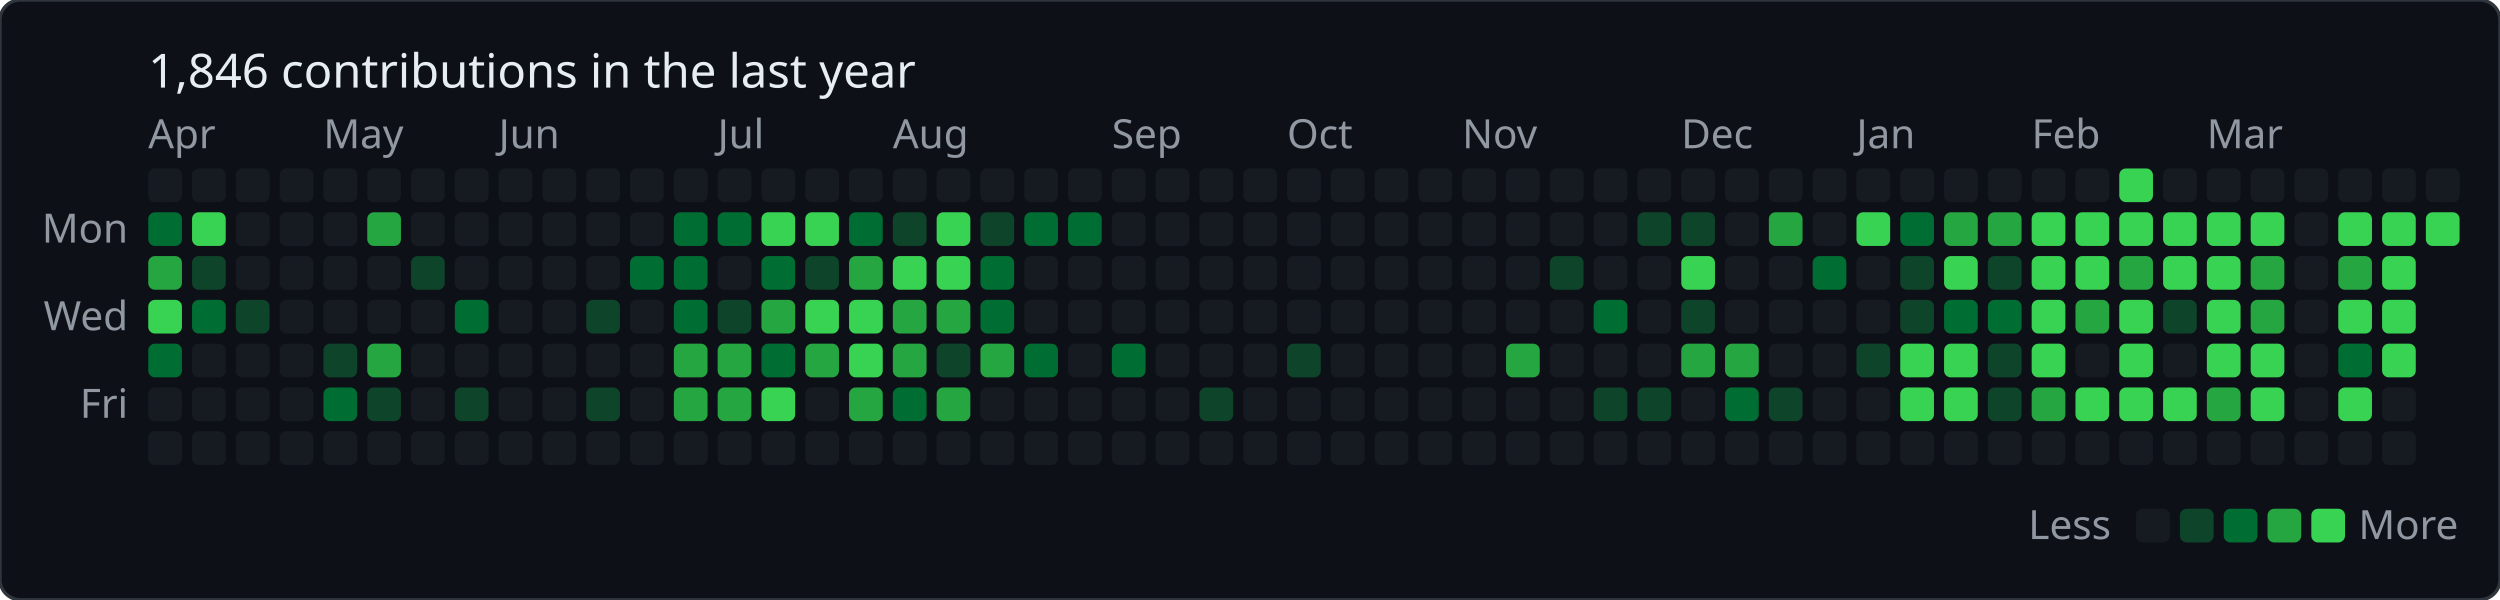
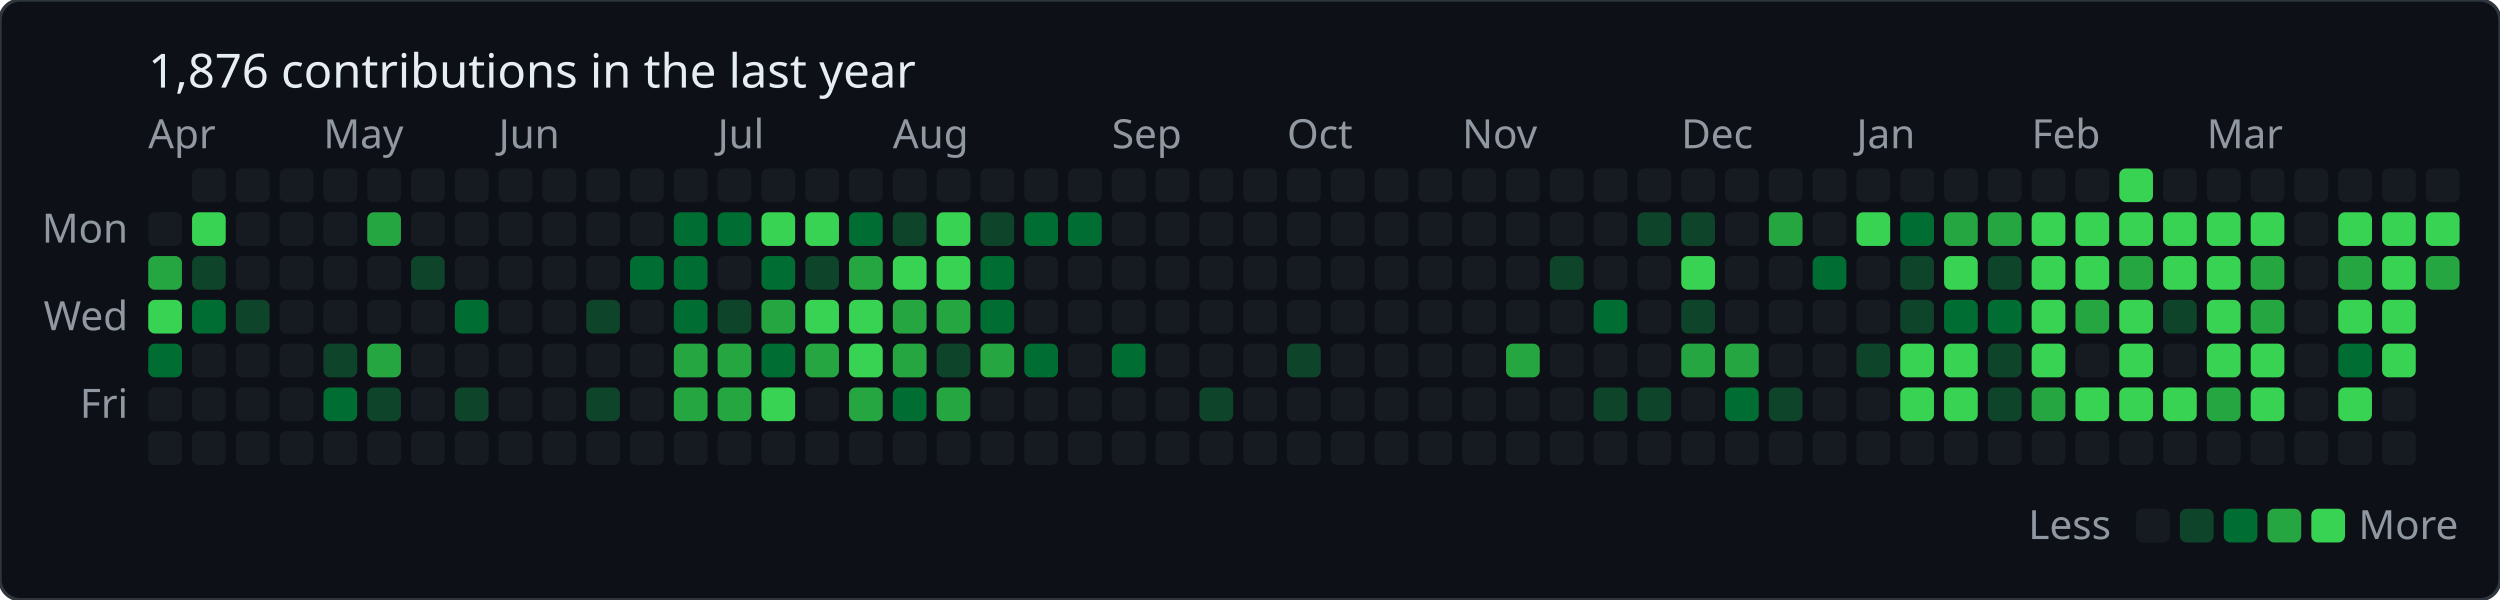
<svg xmlns="http://www.w3.org/2000/svg" baseProfile="full" height="178px" version="1.1" width="742px">
  <defs />
  <rect fill="#0d1117" height="178" rx="6" ry="6" stroke="#30363d" stroke-width="1" width="742" x="0" y="0" />
-   <text fill="#e6edf3" style="font-family: -apple-system, BlinkMacSystemFont, 'Segoe UI', 'Noto Sans', Helvetica, Arial, sans-serif; font-size: 14px;" x="44" y="26">1,846 contributions in the last year</text>
+   <text fill="#e6edf3" style="font-family: -apple-system, BlinkMacSystemFont, 'Segoe UI', 'Noto Sans', Helvetica, Arial, sans-serif; font-size: 14px;" x="44" y="26">1,876 contributions in the last year</text>
  <text fill="#9198a1" style="font-family: -apple-system, BlinkMacSystemFont, 'Segoe UI', 'Noto Sans', Helvetica, Arial, sans-serif; font-size: 12px;" x="44" y="44">Apr</text>
  <text fill="#9198a1" style="font-family: -apple-system, BlinkMacSystemFont, 'Segoe UI', 'Noto Sans', Helvetica, Arial, sans-serif; font-size: 12px;" x="96" y="44">May</text>
  <text fill="#9198a1" style="font-family: -apple-system, BlinkMacSystemFont, 'Segoe UI', 'Noto Sans', Helvetica, Arial, sans-serif; font-size: 12px;" x="148" y="44">Jun</text>
  <text fill="#9198a1" style="font-family: -apple-system, BlinkMacSystemFont, 'Segoe UI', 'Noto Sans', Helvetica, Arial, sans-serif; font-size: 12px;" x="213" y="44">Jul</text>
  <text fill="#9198a1" style="font-family: -apple-system, BlinkMacSystemFont, 'Segoe UI', 'Noto Sans', Helvetica, Arial, sans-serif; font-size: 12px;" x="265" y="44">Aug</text>
  <text fill="#9198a1" style="font-family: -apple-system, BlinkMacSystemFont, 'Segoe UI', 'Noto Sans', Helvetica, Arial, sans-serif; font-size: 12px;" x="330" y="44">Sep</text>
  <text fill="#9198a1" style="font-family: -apple-system, BlinkMacSystemFont, 'Segoe UI', 'Noto Sans', Helvetica, Arial, sans-serif; font-size: 12px;" x="382" y="44">Oct</text>
  <text fill="#9198a1" style="font-family: -apple-system, BlinkMacSystemFont, 'Segoe UI', 'Noto Sans', Helvetica, Arial, sans-serif; font-size: 12px;" x="434" y="44">Nov</text>
  <text fill="#9198a1" style="font-family: -apple-system, BlinkMacSystemFont, 'Segoe UI', 'Noto Sans', Helvetica, Arial, sans-serif; font-size: 12px;" x="499" y="44">Dec</text>
  <text fill="#9198a1" style="font-family: -apple-system, BlinkMacSystemFont, 'Segoe UI', 'Noto Sans', Helvetica, Arial, sans-serif; font-size: 12px;" x="551" y="44">Jan</text>
  <text fill="#9198a1" style="font-family: -apple-system, BlinkMacSystemFont, 'Segoe UI', 'Noto Sans', Helvetica, Arial, sans-serif; font-size: 12px;" x="603" y="44">Feb</text>
  <text fill="#9198a1" style="font-family: -apple-system, BlinkMacSystemFont, 'Segoe UI', 'Noto Sans', Helvetica, Arial, sans-serif; font-size: 12px;" x="655" y="44">Mar</text>
  <text fill="#9198a1" style="font-family: -apple-system, BlinkMacSystemFont, 'Segoe UI', 'Noto Sans', Helvetica, Arial, sans-serif; font-size: 12px;" text-anchor="end" x="38" y="72">Mon</text>
  <text fill="#9198a1" style="font-family: -apple-system, BlinkMacSystemFont, 'Segoe UI', 'Noto Sans', Helvetica, Arial, sans-serif; font-size: 12px;" text-anchor="end" x="38" y="98">Wed</text>
  <text fill="#9198a1" style="font-family: -apple-system, BlinkMacSystemFont, 'Segoe UI', 'Noto Sans', Helvetica, Arial, sans-serif; font-size: 12px;" text-anchor="end" x="38" y="124">Fri</text>
-   <rect fill="#161b22" height="10" rx="2" ry="2" width="10" x="44" y="50" />
-   <rect fill="#006d32" height="10" rx="2" ry="2" width="10" x="44" y="63" />
+   <rect fill="#161b22" height="10" rx="2" ry="2" width="10" x="44" y="63" />
  <rect fill="#26a641" height="10" rx="2" ry="2" width="10" x="44" y="76" />
  <rect fill="#39d353" height="10" rx="2" ry="2" width="10" x="44" y="89" />
  <rect fill="#006d32" height="10" rx="2" ry="2" width="10" x="44" y="102" />
  <rect fill="#161b22" height="10" rx="2" ry="2" width="10" x="44" y="115" />
  <rect fill="#161b22" height="10" rx="2" ry="2" width="10" x="44" y="128" />
  <rect fill="#161b22" height="10" rx="2" ry="2" width="10" x="57" y="50" />
  <rect fill="#39d353" height="10" rx="2" ry="2" width="10" x="57" y="63" />
  <rect fill="#0e4429" height="10" rx="2" ry="2" width="10" x="57" y="76" />
  <rect fill="#006d32" height="10" rx="2" ry="2" width="10" x="57" y="89" />
  <rect fill="#161b22" height="10" rx="2" ry="2" width="10" x="57" y="102" />
  <rect fill="#161b22" height="10" rx="2" ry="2" width="10" x="57" y="115" />
  <rect fill="#161b22" height="10" rx="2" ry="2" width="10" x="57" y="128" />
  <rect fill="#161b22" height="10" rx="2" ry="2" width="10" x="70" y="50" />
  <rect fill="#161b22" height="10" rx="2" ry="2" width="10" x="70" y="63" />
  <rect fill="#161b22" height="10" rx="2" ry="2" width="10" x="70" y="76" />
  <rect fill="#0e4429" height="10" rx="2" ry="2" width="10" x="70" y="89" />
  <rect fill="#161b22" height="10" rx="2" ry="2" width="10" x="70" y="102" />
  <rect fill="#161b22" height="10" rx="2" ry="2" width="10" x="70" y="115" />
  <rect fill="#161b22" height="10" rx="2" ry="2" width="10" x="70" y="128" />
  <rect fill="#161b22" height="10" rx="2" ry="2" width="10" x="83" y="50" />
  <rect fill="#161b22" height="10" rx="2" ry="2" width="10" x="83" y="63" />
  <rect fill="#161b22" height="10" rx="2" ry="2" width="10" x="83" y="76" />
  <rect fill="#161b22" height="10" rx="2" ry="2" width="10" x="83" y="89" />
  <rect fill="#161b22" height="10" rx="2" ry="2" width="10" x="83" y="102" />
  <rect fill="#161b22" height="10" rx="2" ry="2" width="10" x="83" y="115" />
  <rect fill="#161b22" height="10" rx="2" ry="2" width="10" x="83" y="128" />
  <rect fill="#161b22" height="10" rx="2" ry="2" width="10" x="96" y="50" />
  <rect fill="#161b22" height="10" rx="2" ry="2" width="10" x="96" y="63" />
  <rect fill="#161b22" height="10" rx="2" ry="2" width="10" x="96" y="76" />
  <rect fill="#161b22" height="10" rx="2" ry="2" width="10" x="96" y="89" />
  <rect fill="#0e4429" height="10" rx="2" ry="2" width="10" x="96" y="102" />
  <rect fill="#006d32" height="10" rx="2" ry="2" width="10" x="96" y="115" />
  <rect fill="#161b22" height="10" rx="2" ry="2" width="10" x="96" y="128" />
  <rect fill="#161b22" height="10" rx="2" ry="2" width="10" x="109" y="50" />
  <rect fill="#26a641" height="10" rx="2" ry="2" width="10" x="109" y="63" />
  <rect fill="#161b22" height="10" rx="2" ry="2" width="10" x="109" y="76" />
  <rect fill="#161b22" height="10" rx="2" ry="2" width="10" x="109" y="89" />
  <rect fill="#26a641" height="10" rx="2" ry="2" width="10" x="109" y="102" />
  <rect fill="#0e4429" height="10" rx="2" ry="2" width="10" x="109" y="115" />
  <rect fill="#161b22" height="10" rx="2" ry="2" width="10" x="109" y="128" />
  <rect fill="#161b22" height="10" rx="2" ry="2" width="10" x="122" y="50" />
  <rect fill="#161b22" height="10" rx="2" ry="2" width="10" x="122" y="63" />
  <rect fill="#0e4429" height="10" rx="2" ry="2" width="10" x="122" y="76" />
  <rect fill="#161b22" height="10" rx="2" ry="2" width="10" x="122" y="89" />
  <rect fill="#161b22" height="10" rx="2" ry="2" width="10" x="122" y="102" />
  <rect fill="#161b22" height="10" rx="2" ry="2" width="10" x="122" y="115" />
  <rect fill="#161b22" height="10" rx="2" ry="2" width="10" x="122" y="128" />
  <rect fill="#161b22" height="10" rx="2" ry="2" width="10" x="135" y="50" />
  <rect fill="#161b22" height="10" rx="2" ry="2" width="10" x="135" y="63" />
  <rect fill="#161b22" height="10" rx="2" ry="2" width="10" x="135" y="76" />
  <rect fill="#006d32" height="10" rx="2" ry="2" width="10" x="135" y="89" />
  <rect fill="#161b22" height="10" rx="2" ry="2" width="10" x="135" y="102" />
  <rect fill="#0e4429" height="10" rx="2" ry="2" width="10" x="135" y="115" />
  <rect fill="#161b22" height="10" rx="2" ry="2" width="10" x="135" y="128" />
  <rect fill="#161b22" height="10" rx="2" ry="2" width="10" x="148" y="50" />
  <rect fill="#161b22" height="10" rx="2" ry="2" width="10" x="148" y="63" />
  <rect fill="#161b22" height="10" rx="2" ry="2" width="10" x="148" y="76" />
  <rect fill="#161b22" height="10" rx="2" ry="2" width="10" x="148" y="89" />
  <rect fill="#161b22" height="10" rx="2" ry="2" width="10" x="148" y="102" />
  <rect fill="#161b22" height="10" rx="2" ry="2" width="10" x="148" y="115" />
  <rect fill="#161b22" height="10" rx="2" ry="2" width="10" x="148" y="128" />
  <rect fill="#161b22" height="10" rx="2" ry="2" width="10" x="161" y="50" />
  <rect fill="#161b22" height="10" rx="2" ry="2" width="10" x="161" y="63" />
  <rect fill="#161b22" height="10" rx="2" ry="2" width="10" x="161" y="76" />
  <rect fill="#161b22" height="10" rx="2" ry="2" width="10" x="161" y="89" />
  <rect fill="#161b22" height="10" rx="2" ry="2" width="10" x="161" y="102" />
  <rect fill="#161b22" height="10" rx="2" ry="2" width="10" x="161" y="115" />
  <rect fill="#161b22" height="10" rx="2" ry="2" width="10" x="161" y="128" />
  <rect fill="#161b22" height="10" rx="2" ry="2" width="10" x="174" y="50" />
  <rect fill="#161b22" height="10" rx="2" ry="2" width="10" x="174" y="63" />
  <rect fill="#161b22" height="10" rx="2" ry="2" width="10" x="174" y="76" />
  <rect fill="#0e4429" height="10" rx="2" ry="2" width="10" x="174" y="89" />
  <rect fill="#161b22" height="10" rx="2" ry="2" width="10" x="174" y="102" />
  <rect fill="#0e4429" height="10" rx="2" ry="2" width="10" x="174" y="115" />
  <rect fill="#161b22" height="10" rx="2" ry="2" width="10" x="174" y="128" />
  <rect fill="#161b22" height="10" rx="2" ry="2" width="10" x="187" y="50" />
  <rect fill="#161b22" height="10" rx="2" ry="2" width="10" x="187" y="63" />
  <rect fill="#006d32" height="10" rx="2" ry="2" width="10" x="187" y="76" />
  <rect fill="#161b22" height="10" rx="2" ry="2" width="10" x="187" y="89" />
  <rect fill="#161b22" height="10" rx="2" ry="2" width="10" x="187" y="102" />
  <rect fill="#161b22" height="10" rx="2" ry="2" width="10" x="187" y="115" />
  <rect fill="#161b22" height="10" rx="2" ry="2" width="10" x="187" y="128" />
  <rect fill="#161b22" height="10" rx="2" ry="2" width="10" x="200" y="50" />
  <rect fill="#006d32" height="10" rx="2" ry="2" width="10" x="200" y="63" />
  <rect fill="#006d32" height="10" rx="2" ry="2" width="10" x="200" y="76" />
  <rect fill="#006d32" height="10" rx="2" ry="2" width="10" x="200" y="89" />
  <rect fill="#26a641" height="10" rx="2" ry="2" width="10" x="200" y="102" />
  <rect fill="#26a641" height="10" rx="2" ry="2" width="10" x="200" y="115" />
  <rect fill="#161b22" height="10" rx="2" ry="2" width="10" x="200" y="128" />
  <rect fill="#161b22" height="10" rx="2" ry="2" width="10" x="213" y="50" />
  <rect fill="#006d32" height="10" rx="2" ry="2" width="10" x="213" y="63" />
  <rect fill="#161b22" height="10" rx="2" ry="2" width="10" x="213" y="76" />
  <rect fill="#0e4429" height="10" rx="2" ry="2" width="10" x="213" y="89" />
  <rect fill="#26a641" height="10" rx="2" ry="2" width="10" x="213" y="102" />
  <rect fill="#26a641" height="10" rx="2" ry="2" width="10" x="213" y="115" />
  <rect fill="#161b22" height="10" rx="2" ry="2" width="10" x="213" y="128" />
  <rect fill="#161b22" height="10" rx="2" ry="2" width="10" x="226" y="50" />
  <rect fill="#39d353" height="10" rx="2" ry="2" width="10" x="226" y="63" />
  <rect fill="#006d32" height="10" rx="2" ry="2" width="10" x="226" y="76" />
  <rect fill="#26a641" height="10" rx="2" ry="2" width="10" x="226" y="89" />
  <rect fill="#006d32" height="10" rx="2" ry="2" width="10" x="226" y="102" />
  <rect fill="#39d353" height="10" rx="2" ry="2" width="10" x="226" y="115" />
  <rect fill="#161b22" height="10" rx="2" ry="2" width="10" x="226" y="128" />
  <rect fill="#161b22" height="10" rx="2" ry="2" width="10" x="239" y="50" />
  <rect fill="#39d353" height="10" rx="2" ry="2" width="10" x="239" y="63" />
  <rect fill="#0e4429" height="10" rx="2" ry="2" width="10" x="239" y="76" />
  <rect fill="#39d353" height="10" rx="2" ry="2" width="10" x="239" y="89" />
  <rect fill="#26a641" height="10" rx="2" ry="2" width="10" x="239" y="102" />
  <rect fill="#161b22" height="10" rx="2" ry="2" width="10" x="239" y="115" />
  <rect fill="#161b22" height="10" rx="2" ry="2" width="10" x="239" y="128" />
  <rect fill="#161b22" height="10" rx="2" ry="2" width="10" x="252" y="50" />
  <rect fill="#006d32" height="10" rx="2" ry="2" width="10" x="252" y="63" />
  <rect fill="#26a641" height="10" rx="2" ry="2" width="10" x="252" y="76" />
  <rect fill="#39d353" height="10" rx="2" ry="2" width="10" x="252" y="89" />
  <rect fill="#39d353" height="10" rx="2" ry="2" width="10" x="252" y="102" />
  <rect fill="#26a641" height="10" rx="2" ry="2" width="10" x="252" y="115" />
  <rect fill="#161b22" height="10" rx="2" ry="2" width="10" x="252" y="128" />
  <rect fill="#161b22" height="10" rx="2" ry="2" width="10" x="265" y="50" />
  <rect fill="#0e4429" height="10" rx="2" ry="2" width="10" x="265" y="63" />
  <rect fill="#39d353" height="10" rx="2" ry="2" width="10" x="265" y="76" />
  <rect fill="#26a641" height="10" rx="2" ry="2" width="10" x="265" y="89" />
  <rect fill="#26a641" height="10" rx="2" ry="2" width="10" x="265" y="102" />
  <rect fill="#006d32" height="10" rx="2" ry="2" width="10" x="265" y="115" />
  <rect fill="#161b22" height="10" rx="2" ry="2" width="10" x="265" y="128" />
  <rect fill="#161b22" height="10" rx="2" ry="2" width="10" x="278" y="50" />
  <rect fill="#39d353" height="10" rx="2" ry="2" width="10" x="278" y="63" />
  <rect fill="#39d353" height="10" rx="2" ry="2" width="10" x="278" y="76" />
  <rect fill="#26a641" height="10" rx="2" ry="2" width="10" x="278" y="89" />
  <rect fill="#0e4429" height="10" rx="2" ry="2" width="10" x="278" y="102" />
  <rect fill="#26a641" height="10" rx="2" ry="2" width="10" x="278" y="115" />
  <rect fill="#161b22" height="10" rx="2" ry="2" width="10" x="278" y="128" />
  <rect fill="#161b22" height="10" rx="2" ry="2" width="10" x="291" y="50" />
  <rect fill="#0e4429" height="10" rx="2" ry="2" width="10" x="291" y="63" />
  <rect fill="#006d32" height="10" rx="2" ry="2" width="10" x="291" y="76" />
  <rect fill="#006d32" height="10" rx="2" ry="2" width="10" x="291" y="89" />
  <rect fill="#26a641" height="10" rx="2" ry="2" width="10" x="291" y="102" />
  <rect fill="#161b22" height="10" rx="2" ry="2" width="10" x="291" y="115" />
  <rect fill="#161b22" height="10" rx="2" ry="2" width="10" x="291" y="128" />
  <rect fill="#161b22" height="10" rx="2" ry="2" width="10" x="304" y="50" />
  <rect fill="#006d32" height="10" rx="2" ry="2" width="10" x="304" y="63" />
  <rect fill="#161b22" height="10" rx="2" ry="2" width="10" x="304" y="76" />
  <rect fill="#161b22" height="10" rx="2" ry="2" width="10" x="304" y="89" />
  <rect fill="#006d32" height="10" rx="2" ry="2" width="10" x="304" y="102" />
  <rect fill="#161b22" height="10" rx="2" ry="2" width="10" x="304" y="115" />
  <rect fill="#161b22" height="10" rx="2" ry="2" width="10" x="304" y="128" />
  <rect fill="#161b22" height="10" rx="2" ry="2" width="10" x="317" y="50" />
  <rect fill="#006d32" height="10" rx="2" ry="2" width="10" x="317" y="63" />
  <rect fill="#161b22" height="10" rx="2" ry="2" width="10" x="317" y="76" />
  <rect fill="#161b22" height="10" rx="2" ry="2" width="10" x="317" y="89" />
  <rect fill="#161b22" height="10" rx="2" ry="2" width="10" x="317" y="102" />
  <rect fill="#161b22" height="10" rx="2" ry="2" width="10" x="317" y="115" />
  <rect fill="#161b22" height="10" rx="2" ry="2" width="10" x="317" y="128" />
  <rect fill="#161b22" height="10" rx="2" ry="2" width="10" x="330" y="50" />
  <rect fill="#161b22" height="10" rx="2" ry="2" width="10" x="330" y="63" />
  <rect fill="#161b22" height="10" rx="2" ry="2" width="10" x="330" y="76" />
  <rect fill="#161b22" height="10" rx="2" ry="2" width="10" x="330" y="89" />
  <rect fill="#006d32" height="10" rx="2" ry="2" width="10" x="330" y="102" />
  <rect fill="#161b22" height="10" rx="2" ry="2" width="10" x="330" y="115" />
  <rect fill="#161b22" height="10" rx="2" ry="2" width="10" x="330" y="128" />
  <rect fill="#161b22" height="10" rx="2" ry="2" width="10" x="343" y="50" />
  <rect fill="#161b22" height="10" rx="2" ry="2" width="10" x="343" y="63" />
  <rect fill="#161b22" height="10" rx="2" ry="2" width="10" x="343" y="76" />
  <rect fill="#161b22" height="10" rx="2" ry="2" width="10" x="343" y="89" />
  <rect fill="#161b22" height="10" rx="2" ry="2" width="10" x="343" y="102" />
  <rect fill="#161b22" height="10" rx="2" ry="2" width="10" x="343" y="115" />
  <rect fill="#161b22" height="10" rx="2" ry="2" width="10" x="343" y="128" />
  <rect fill="#161b22" height="10" rx="2" ry="2" width="10" x="356" y="50" />
  <rect fill="#161b22" height="10" rx="2" ry="2" width="10" x="356" y="63" />
  <rect fill="#161b22" height="10" rx="2" ry="2" width="10" x="356" y="76" />
  <rect fill="#161b22" height="10" rx="2" ry="2" width="10" x="356" y="89" />
  <rect fill="#161b22" height="10" rx="2" ry="2" width="10" x="356" y="102" />
  <rect fill="#0e4429" height="10" rx="2" ry="2" width="10" x="356" y="115" />
  <rect fill="#161b22" height="10" rx="2" ry="2" width="10" x="356" y="128" />
  <rect fill="#161b22" height="10" rx="2" ry="2" width="10" x="369" y="50" />
  <rect fill="#161b22" height="10" rx="2" ry="2" width="10" x="369" y="63" />
  <rect fill="#161b22" height="10" rx="2" ry="2" width="10" x="369" y="76" />
  <rect fill="#161b22" height="10" rx="2" ry="2" width="10" x="369" y="89" />
  <rect fill="#161b22" height="10" rx="2" ry="2" width="10" x="369" y="102" />
  <rect fill="#161b22" height="10" rx="2" ry="2" width="10" x="369" y="115" />
  <rect fill="#161b22" height="10" rx="2" ry="2" width="10" x="369" y="128" />
  <rect fill="#161b22" height="10" rx="2" ry="2" width="10" x="382" y="50" />
  <rect fill="#161b22" height="10" rx="2" ry="2" width="10" x="382" y="63" />
  <rect fill="#161b22" height="10" rx="2" ry="2" width="10" x="382" y="76" />
  <rect fill="#161b22" height="10" rx="2" ry="2" width="10" x="382" y="89" />
  <rect fill="#0e4429" height="10" rx="2" ry="2" width="10" x="382" y="102" />
  <rect fill="#161b22" height="10" rx="2" ry="2" width="10" x="382" y="115" />
  <rect fill="#161b22" height="10" rx="2" ry="2" width="10" x="382" y="128" />
  <rect fill="#161b22" height="10" rx="2" ry="2" width="10" x="395" y="50" />
  <rect fill="#161b22" height="10" rx="2" ry="2" width="10" x="395" y="63" />
  <rect fill="#161b22" height="10" rx="2" ry="2" width="10" x="395" y="76" />
  <rect fill="#161b22" height="10" rx="2" ry="2" width="10" x="395" y="89" />
  <rect fill="#161b22" height="10" rx="2" ry="2" width="10" x="395" y="102" />
  <rect fill="#161b22" height="10" rx="2" ry="2" width="10" x="395" y="115" />
  <rect fill="#161b22" height="10" rx="2" ry="2" width="10" x="395" y="128" />
  <rect fill="#161b22" height="10" rx="2" ry="2" width="10" x="408" y="50" />
  <rect fill="#161b22" height="10" rx="2" ry="2" width="10" x="408" y="63" />
  <rect fill="#161b22" height="10" rx="2" ry="2" width="10" x="408" y="76" />
  <rect fill="#161b22" height="10" rx="2" ry="2" width="10" x="408" y="89" />
  <rect fill="#161b22" height="10" rx="2" ry="2" width="10" x="408" y="102" />
  <rect fill="#161b22" height="10" rx="2" ry="2" width="10" x="408" y="115" />
  <rect fill="#161b22" height="10" rx="2" ry="2" width="10" x="408" y="128" />
  <rect fill="#161b22" height="10" rx="2" ry="2" width="10" x="421" y="50" />
  <rect fill="#161b22" height="10" rx="2" ry="2" width="10" x="421" y="63" />
  <rect fill="#161b22" height="10" rx="2" ry="2" width="10" x="421" y="76" />
  <rect fill="#161b22" height="10" rx="2" ry="2" width="10" x="421" y="89" />
  <rect fill="#161b22" height="10" rx="2" ry="2" width="10" x="421" y="102" />
  <rect fill="#161b22" height="10" rx="2" ry="2" width="10" x="421" y="115" />
  <rect fill="#161b22" height="10" rx="2" ry="2" width="10" x="421" y="128" />
  <rect fill="#161b22" height="10" rx="2" ry="2" width="10" x="434" y="50" />
  <rect fill="#161b22" height="10" rx="2" ry="2" width="10" x="434" y="63" />
  <rect fill="#161b22" height="10" rx="2" ry="2" width="10" x="434" y="76" />
  <rect fill="#161b22" height="10" rx="2" ry="2" width="10" x="434" y="89" />
  <rect fill="#161b22" height="10" rx="2" ry="2" width="10" x="434" y="102" />
  <rect fill="#161b22" height="10" rx="2" ry="2" width="10" x="434" y="115" />
  <rect fill="#161b22" height="10" rx="2" ry="2" width="10" x="434" y="128" />
  <rect fill="#161b22" height="10" rx="2" ry="2" width="10" x="447" y="50" />
  <rect fill="#161b22" height="10" rx="2" ry="2" width="10" x="447" y="63" />
  <rect fill="#161b22" height="10" rx="2" ry="2" width="10" x="447" y="76" />
  <rect fill="#161b22" height="10" rx="2" ry="2" width="10" x="447" y="89" />
  <rect fill="#26a641" height="10" rx="2" ry="2" width="10" x="447" y="102" />
  <rect fill="#161b22" height="10" rx="2" ry="2" width="10" x="447" y="115" />
  <rect fill="#161b22" height="10" rx="2" ry="2" width="10" x="447" y="128" />
  <rect fill="#161b22" height="10" rx="2" ry="2" width="10" x="460" y="50" />
  <rect fill="#161b22" height="10" rx="2" ry="2" width="10" x="460" y="63" />
  <rect fill="#0e4429" height="10" rx="2" ry="2" width="10" x="460" y="76" />
  <rect fill="#161b22" height="10" rx="2" ry="2" width="10" x="460" y="89" />
  <rect fill="#161b22" height="10" rx="2" ry="2" width="10" x="460" y="102" />
  <rect fill="#161b22" height="10" rx="2" ry="2" width="10" x="460" y="115" />
  <rect fill="#161b22" height="10" rx="2" ry="2" width="10" x="460" y="128" />
  <rect fill="#161b22" height="10" rx="2" ry="2" width="10" x="473" y="50" />
  <rect fill="#161b22" height="10" rx="2" ry="2" width="10" x="473" y="63" />
  <rect fill="#161b22" height="10" rx="2" ry="2" width="10" x="473" y="76" />
  <rect fill="#006d32" height="10" rx="2" ry="2" width="10" x="473" y="89" />
  <rect fill="#161b22" height="10" rx="2" ry="2" width="10" x="473" y="102" />
  <rect fill="#0e4429" height="10" rx="2" ry="2" width="10" x="473" y="115" />
  <rect fill="#161b22" height="10" rx="2" ry="2" width="10" x="473" y="128" />
  <rect fill="#161b22" height="10" rx="2" ry="2" width="10" x="486" y="50" />
  <rect fill="#0e4429" height="10" rx="2" ry="2" width="10" x="486" y="63" />
  <rect fill="#161b22" height="10" rx="2" ry="2" width="10" x="486" y="76" />
  <rect fill="#161b22" height="10" rx="2" ry="2" width="10" x="486" y="89" />
  <rect fill="#161b22" height="10" rx="2" ry="2" width="10" x="486" y="102" />
  <rect fill="#0e4429" height="10" rx="2" ry="2" width="10" x="486" y="115" />
  <rect fill="#161b22" height="10" rx="2" ry="2" width="10" x="486" y="128" />
  <rect fill="#161b22" height="10" rx="2" ry="2" width="10" x="499" y="50" />
  <rect fill="#0e4429" height="10" rx="2" ry="2" width="10" x="499" y="63" />
  <rect fill="#39d353" height="10" rx="2" ry="2" width="10" x="499" y="76" />
  <rect fill="#0e4429" height="10" rx="2" ry="2" width="10" x="499" y="89" />
  <rect fill="#26a641" height="10" rx="2" ry="2" width="10" x="499" y="102" />
  <rect fill="#161b22" height="10" rx="2" ry="2" width="10" x="499" y="115" />
  <rect fill="#161b22" height="10" rx="2" ry="2" width="10" x="499" y="128" />
  <rect fill="#161b22" height="10" rx="2" ry="2" width="10" x="512" y="50" />
  <rect fill="#161b22" height="10" rx="2" ry="2" width="10" x="512" y="63" />
  <rect fill="#161b22" height="10" rx="2" ry="2" width="10" x="512" y="76" />
  <rect fill="#161b22" height="10" rx="2" ry="2" width="10" x="512" y="89" />
  <rect fill="#26a641" height="10" rx="2" ry="2" width="10" x="512" y="102" />
  <rect fill="#006d32" height="10" rx="2" ry="2" width="10" x="512" y="115" />
  <rect fill="#161b22" height="10" rx="2" ry="2" width="10" x="512" y="128" />
  <rect fill="#161b22" height="10" rx="2" ry="2" width="10" x="525" y="50" />
  <rect fill="#26a641" height="10" rx="2" ry="2" width="10" x="525" y="63" />
  <rect fill="#161b22" height="10" rx="2" ry="2" width="10" x="525" y="76" />
  <rect fill="#161b22" height="10" rx="2" ry="2" width="10" x="525" y="89" />
  <rect fill="#161b22" height="10" rx="2" ry="2" width="10" x="525" y="102" />
  <rect fill="#0e4429" height="10" rx="2" ry="2" width="10" x="525" y="115" />
  <rect fill="#161b22" height="10" rx="2" ry="2" width="10" x="525" y="128" />
  <rect fill="#161b22" height="10" rx="2" ry="2" width="10" x="538" y="50" />
  <rect fill="#161b22" height="10" rx="2" ry="2" width="10" x="538" y="63" />
  <rect fill="#006d32" height="10" rx="2" ry="2" width="10" x="538" y="76" />
  <rect fill="#161b22" height="10" rx="2" ry="2" width="10" x="538" y="89" />
  <rect fill="#161b22" height="10" rx="2" ry="2" width="10" x="538" y="102" />
  <rect fill="#161b22" height="10" rx="2" ry="2" width="10" x="538" y="115" />
  <rect fill="#161b22" height="10" rx="2" ry="2" width="10" x="538" y="128" />
  <rect fill="#161b22" height="10" rx="2" ry="2" width="10" x="551" y="50" />
  <rect fill="#39d353" height="10" rx="2" ry="2" width="10" x="551" y="63" />
  <rect fill="#161b22" height="10" rx="2" ry="2" width="10" x="551" y="76" />
  <rect fill="#161b22" height="10" rx="2" ry="2" width="10" x="551" y="89" />
  <rect fill="#0e4429" height="10" rx="2" ry="2" width="10" x="551" y="102" />
  <rect fill="#161b22" height="10" rx="2" ry="2" width="10" x="551" y="115" />
  <rect fill="#161b22" height="10" rx="2" ry="2" width="10" x="551" y="128" />
  <rect fill="#161b22" height="10" rx="2" ry="2" width="10" x="564" y="50" />
  <rect fill="#006d32" height="10" rx="2" ry="2" width="10" x="564" y="63" />
  <rect fill="#0e4429" height="10" rx="2" ry="2" width="10" x="564" y="76" />
  <rect fill="#0e4429" height="10" rx="2" ry="2" width="10" x="564" y="89" />
  <rect fill="#39d353" height="10" rx="2" ry="2" width="10" x="564" y="102" />
  <rect fill="#39d353" height="10" rx="2" ry="2" width="10" x="564" y="115" />
  <rect fill="#161b22" height="10" rx="2" ry="2" width="10" x="564" y="128" />
  <rect fill="#161b22" height="10" rx="2" ry="2" width="10" x="577" y="50" />
  <rect fill="#26a641" height="10" rx="2" ry="2" width="10" x="577" y="63" />
  <rect fill="#39d353" height="10" rx="2" ry="2" width="10" x="577" y="76" />
  <rect fill="#006d32" height="10" rx="2" ry="2" width="10" x="577" y="89" />
  <rect fill="#39d353" height="10" rx="2" ry="2" width="10" x="577" y="102" />
  <rect fill="#39d353" height="10" rx="2" ry="2" width="10" x="577" y="115" />
  <rect fill="#161b22" height="10" rx="2" ry="2" width="10" x="577" y="128" />
  <rect fill="#161b22" height="10" rx="2" ry="2" width="10" x="590" y="50" />
  <rect fill="#26a641" height="10" rx="2" ry="2" width="10" x="590" y="63" />
  <rect fill="#0e4429" height="10" rx="2" ry="2" width="10" x="590" y="76" />
  <rect fill="#006d32" height="10" rx="2" ry="2" width="10" x="590" y="89" />
  <rect fill="#0e4429" height="10" rx="2" ry="2" width="10" x="590" y="102" />
  <rect fill="#0e4429" height="10" rx="2" ry="2" width="10" x="590" y="115" />
  <rect fill="#161b22" height="10" rx="2" ry="2" width="10" x="590" y="128" />
  <rect fill="#161b22" height="10" rx="2" ry="2" width="10" x="603" y="50" />
  <rect fill="#39d353" height="10" rx="2" ry="2" width="10" x="603" y="63" />
  <rect fill="#39d353" height="10" rx="2" ry="2" width="10" x="603" y="76" />
  <rect fill="#39d353" height="10" rx="2" ry="2" width="10" x="603" y="89" />
  <rect fill="#39d353" height="10" rx="2" ry="2" width="10" x="603" y="102" />
  <rect fill="#26a641" height="10" rx="2" ry="2" width="10" x="603" y="115" />
  <rect fill="#161b22" height="10" rx="2" ry="2" width="10" x="603" y="128" />
  <rect fill="#161b22" height="10" rx="2" ry="2" width="10" x="616" y="50" />
  <rect fill="#39d353" height="10" rx="2" ry="2" width="10" x="616" y="63" />
  <rect fill="#39d353" height="10" rx="2" ry="2" width="10" x="616" y="76" />
  <rect fill="#26a641" height="10" rx="2" ry="2" width="10" x="616" y="89" />
  <rect fill="#161b22" height="10" rx="2" ry="2" width="10" x="616" y="102" />
  <rect fill="#39d353" height="10" rx="2" ry="2" width="10" x="616" y="115" />
  <rect fill="#161b22" height="10" rx="2" ry="2" width="10" x="616" y="128" />
  <rect fill="#39d353" height="10" rx="2" ry="2" width="10" x="629" y="50" />
  <rect fill="#39d353" height="10" rx="2" ry="2" width="10" x="629" y="63" />
  <rect fill="#26a641" height="10" rx="2" ry="2" width="10" x="629" y="76" />
  <rect fill="#39d353" height="10" rx="2" ry="2" width="10" x="629" y="89" />
  <rect fill="#39d353" height="10" rx="2" ry="2" width="10" x="629" y="102" />
  <rect fill="#39d353" height="10" rx="2" ry="2" width="10" x="629" y="115" />
  <rect fill="#161b22" height="10" rx="2" ry="2" width="10" x="629" y="128" />
  <rect fill="#161b22" height="10" rx="2" ry="2" width="10" x="642" y="50" />
  <rect fill="#39d353" height="10" rx="2" ry="2" width="10" x="642" y="63" />
  <rect fill="#39d353" height="10" rx="2" ry="2" width="10" x="642" y="76" />
  <rect fill="#0e4429" height="10" rx="2" ry="2" width="10" x="642" y="89" />
  <rect fill="#161b22" height="10" rx="2" ry="2" width="10" x="642" y="102" />
  <rect fill="#39d353" height="10" rx="2" ry="2" width="10" x="642" y="115" />
  <rect fill="#161b22" height="10" rx="2" ry="2" width="10" x="642" y="128" />
  <rect fill="#161b22" height="10" rx="2" ry="2" width="10" x="655" y="50" />
  <rect fill="#39d353" height="10" rx="2" ry="2" width="10" x="655" y="63" />
  <rect fill="#39d353" height="10" rx="2" ry="2" width="10" x="655" y="76" />
  <rect fill="#39d353" height="10" rx="2" ry="2" width="10" x="655" y="89" />
  <rect fill="#39d353" height="10" rx="2" ry="2" width="10" x="655" y="102" />
  <rect fill="#26a641" height="10" rx="2" ry="2" width="10" x="655" y="115" />
  <rect fill="#161b22" height="10" rx="2" ry="2" width="10" x="655" y="128" />
  <rect fill="#161b22" height="10" rx="2" ry="2" width="10" x="668" y="50" />
  <rect fill="#39d353" height="10" rx="2" ry="2" width="10" x="668" y="63" />
  <rect fill="#26a641" height="10" rx="2" ry="2" width="10" x="668" y="76" />
  <rect fill="#26a641" height="10" rx="2" ry="2" width="10" x="668" y="89" />
  <rect fill="#39d353" height="10" rx="2" ry="2" width="10" x="668" y="102" />
  <rect fill="#39d353" height="10" rx="2" ry="2" width="10" x="668" y="115" />
  <rect fill="#161b22" height="10" rx="2" ry="2" width="10" x="668" y="128" />
  <rect fill="#161b22" height="10" rx="2" ry="2" width="10" x="681" y="50" />
  <rect fill="#161b22" height="10" rx="2" ry="2" width="10" x="681" y="63" />
  <rect fill="#161b22" height="10" rx="2" ry="2" width="10" x="681" y="76" />
  <rect fill="#161b22" height="10" rx="2" ry="2" width="10" x="681" y="89" />
  <rect fill="#161b22" height="10" rx="2" ry="2" width="10" x="681" y="102" />
  <rect fill="#161b22" height="10" rx="2" ry="2" width="10" x="681" y="115" />
  <rect fill="#161b22" height="10" rx="2" ry="2" width="10" x="681" y="128" />
  <rect fill="#161b22" height="10" rx="2" ry="2" width="10" x="694" y="50" />
  <rect fill="#39d353" height="10" rx="2" ry="2" width="10" x="694" y="63" />
  <rect fill="#26a641" height="10" rx="2" ry="2" width="10" x="694" y="76" />
  <rect fill="#39d353" height="10" rx="2" ry="2" width="10" x="694" y="89" />
  <rect fill="#006d32" height="10" rx="2" ry="2" width="10" x="694" y="102" />
  <rect fill="#39d353" height="10" rx="2" ry="2" width="10" x="694" y="115" />
  <rect fill="#161b22" height="10" rx="2" ry="2" width="10" x="694" y="128" />
  <rect fill="#161b22" height="10" rx="2" ry="2" width="10" x="707" y="50" />
  <rect fill="#39d353" height="10" rx="2" ry="2" width="10" x="707" y="63" />
  <rect fill="#39d353" height="10" rx="2" ry="2" width="10" x="707" y="76" />
  <rect fill="#39d353" height="10" rx="2" ry="2" width="10" x="707" y="89" />
  <rect fill="#39d353" height="10" rx="2" ry="2" width="10" x="707" y="102" />
  <rect fill="#161b22" height="10" rx="2" ry="2" width="10" x="707" y="115" />
  <rect fill="#161b22" height="10" rx="2" ry="2" width="10" x="707" y="128" />
  <rect fill="#161b22" height="10" rx="2" ry="2" width="10" x="720" y="50" />
  <rect fill="#39d353" height="10" rx="2" ry="2" width="10" x="720" y="63" />
+   <rect fill="#26a641" height="10" rx="2" ry="2" width="10" x="720" y="76" />
  <text fill="#9198a1" style="font-family: -apple-system, BlinkMacSystemFont, 'Segoe UI', 'Noto Sans', Helvetica, Arial, sans-serif; font-size: 12px;" x="602" y="160">Less</text>
  <rect fill="#161b22" height="10" rx="2" ry="2" width="10" x="634" y="151" />
  <rect fill="#0e4429" height="10" rx="2" ry="2" width="10" x="647" y="151" />
  <rect fill="#006d32" height="10" rx="2" ry="2" width="10" x="660" y="151" />
  <rect fill="#26a641" height="10" rx="2" ry="2" width="10" x="673" y="151" />
  <rect fill="#39d353" height="10" rx="2" ry="2" width="10" x="686" y="151" />
  <text fill="#9198a1" style="font-family: -apple-system, BlinkMacSystemFont, 'Segoe UI', 'Noto Sans', Helvetica, Arial, sans-serif; font-size: 12px;" x="700" y="160">More</text>
</svg>
